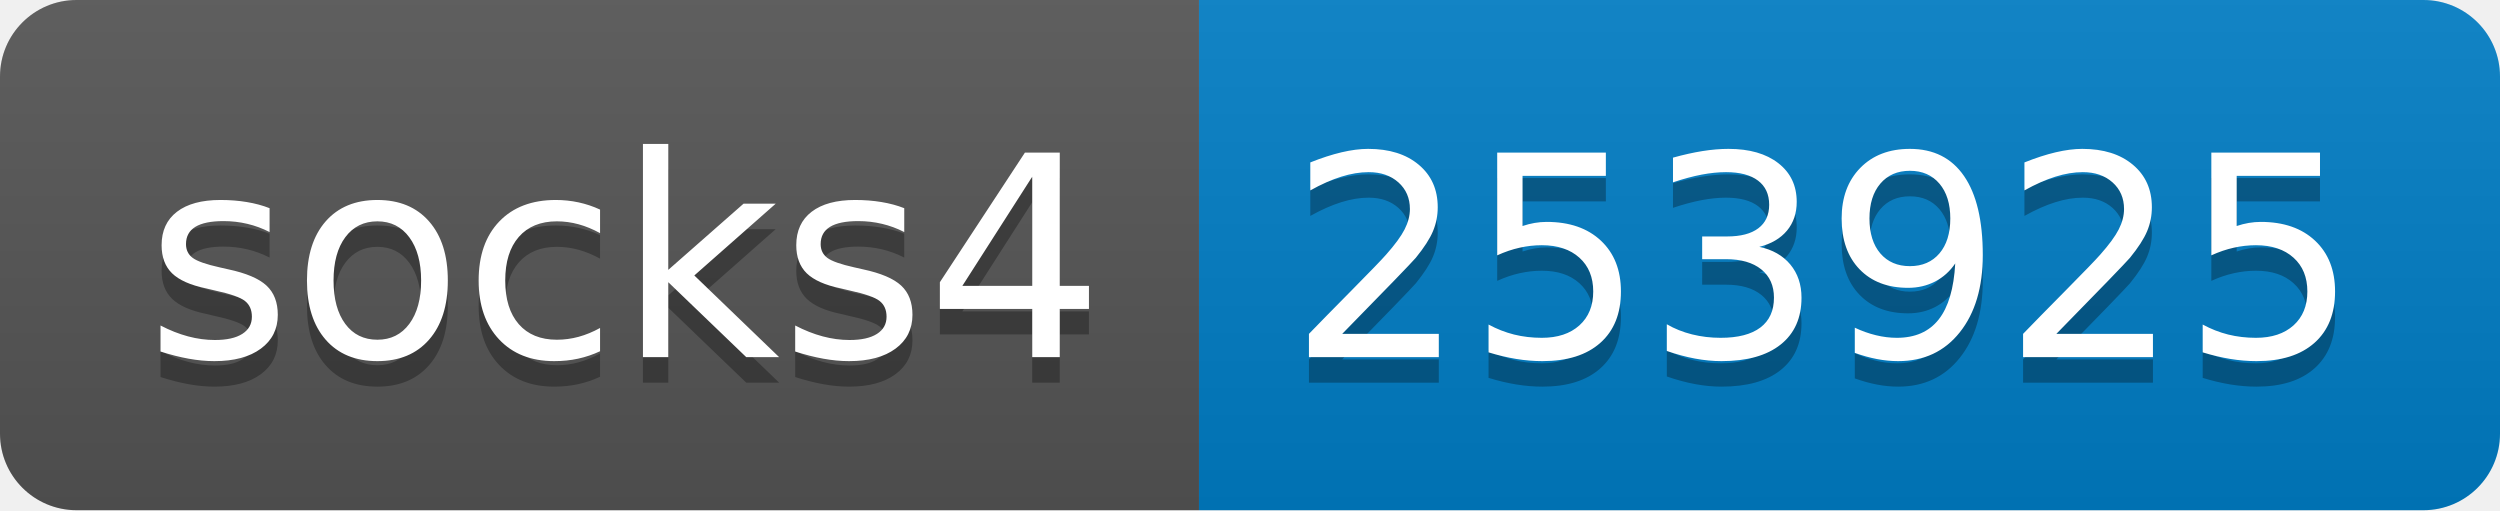
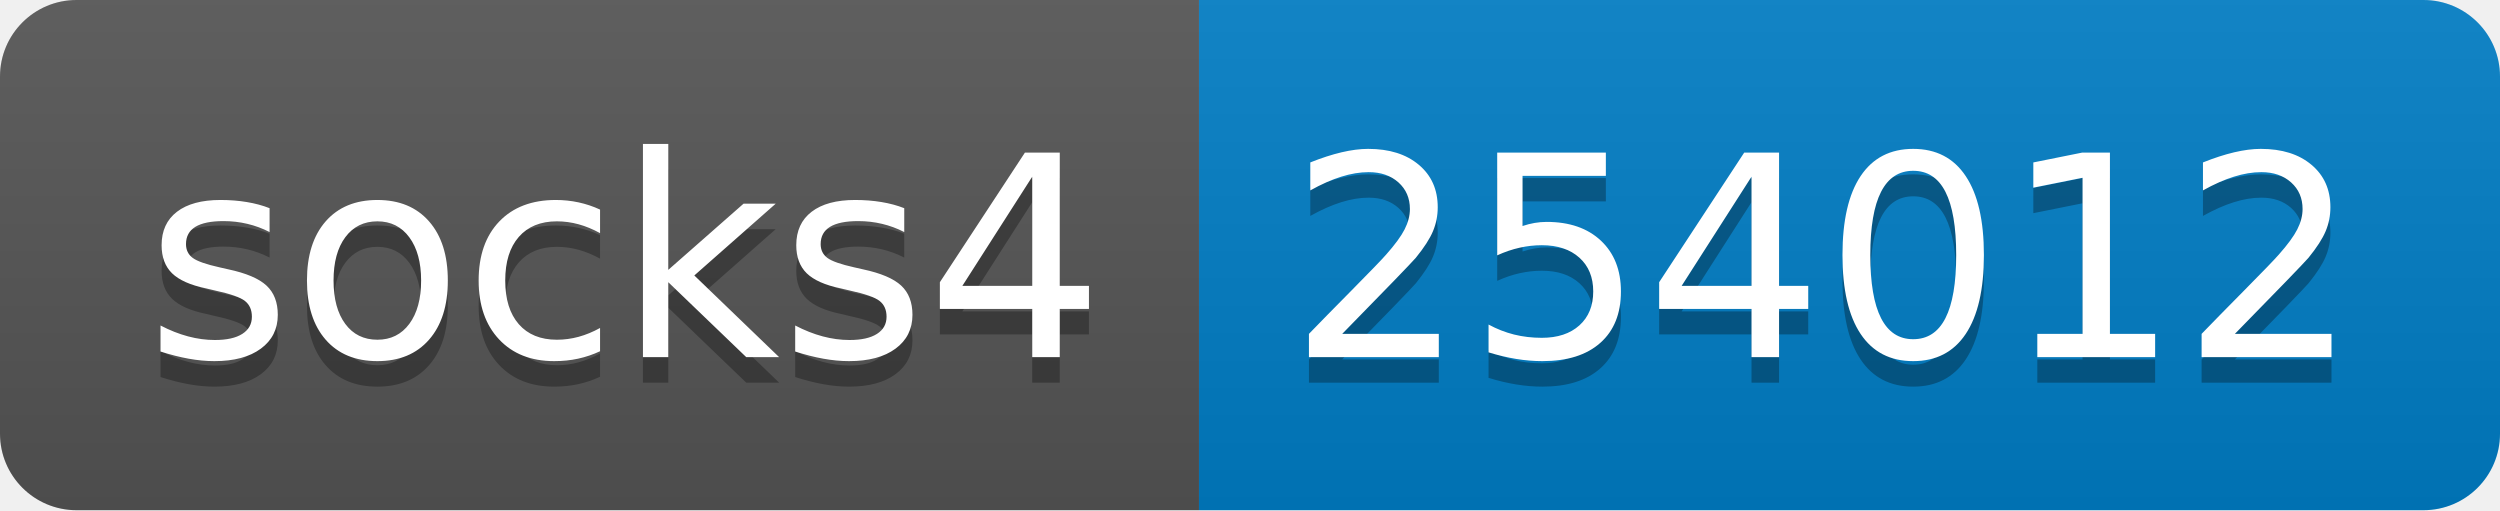
- <svg xmlns="http://www.w3.org/2000/svg" width="98" height="20" role="img" aria-label="socks4: 253925">
+ <svg xmlns="http://www.w3.org/2000/svg" width="98" height="20" role="img" aria-label="socks4: 254012">
  <linearGradient id="s" x2="0" y2="100%">
    <stop offset="0" stop-color="#bbb" stop-opacity=".1" />
    <stop offset="1" stop-opacity=".1" />
  </linearGradient>
  <clipPath id="r">
    <rect width="98" height="20" rx="3" fill="#fff" />
  </clipPath>
  <g clip-path="url(#r)">
    <rect width="47" height="20" fill="#555" />
    <rect x="47" width="51" height="20" fill="#007ec6" />
    <rect width="98" height="20" fill="url(#s)" />
  </g>
  <g fill="#fff" text-anchor="middle" font-family="Verdana,Geneva,DejaVu Sans,sans-serif" text-rendering="geometricPrecision" font-size="110">
    <text aria-hidden="true" x="245" y="150" fill="#010101" fill-opacity=".3" transform="scale(.1)" textLength="370">socks4</text>
    <text x="245" y="140" transform="scale(.1)" fill="#fff" textLength="370">socks4</text>
-     <text aria-hidden="true" x="715" y="150" fill="#010101" fill-opacity=".3" transform="scale(.1)" textLength="410">253925</text>
-     <text x="715" y="140" transform="scale(.1)" fill="#fff" textLength="410">253925</text>
+     <text aria-hidden="true" x="715" y="150" fill="#010101" fill-opacity=".3" transform="scale(.1)" textLength="410">254012</text>
+     <text x="715" y="140" transform="scale(.1)" fill="#fff" textLength="410">254012</text>
  </g>
</svg>
